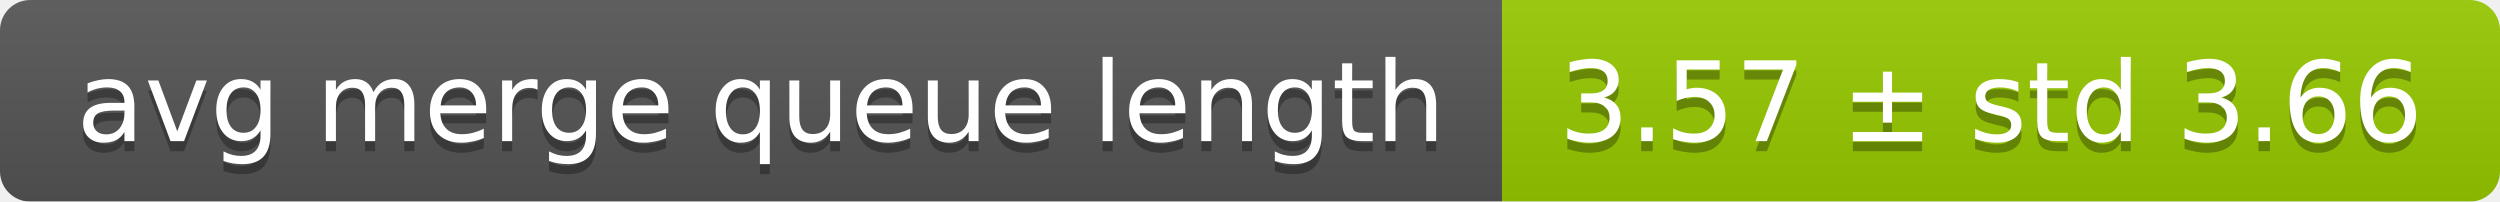
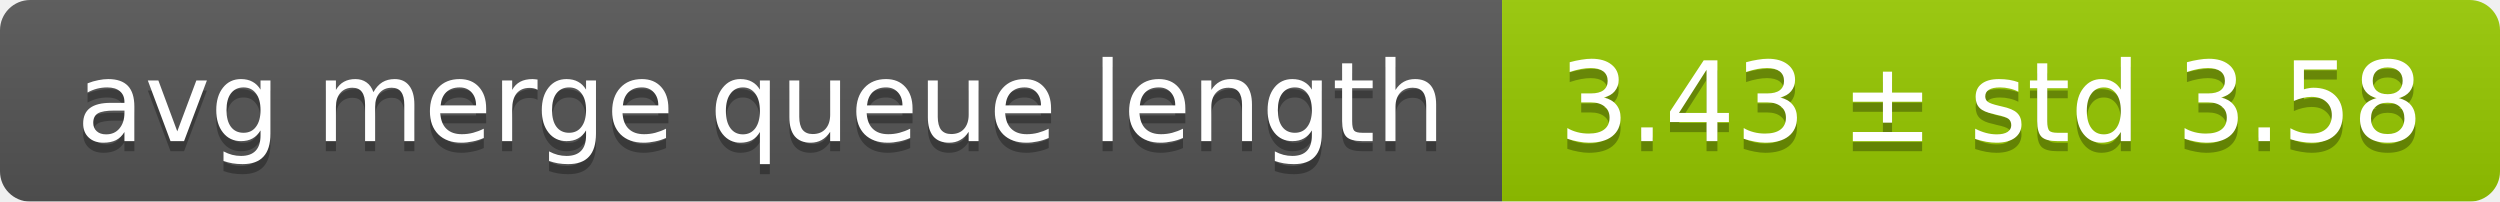
<svg xmlns="http://www.w3.org/2000/svg" width="248" height="20">
  <linearGradient id="smooth" x2="0" y2="100%">
    <stop offset="0" stop-color="#bbb" stop-opacity=".1" />
    <stop offset="1" stop-opacity=".1" />
  </linearGradient>
  <mask id="round">
    <rect width="248" height="20" rx="3" fill="#fff" />
  </mask>
  <g mask="url(#round)">
    <rect width="149" height="20" fill="#555" />
    <rect x="149" width="99" height="20" fill="#97ca00" />
    <rect width="248" height="20" fill="url(#smooth)" />
  </g>
  <g fill="#fff" text-anchor="middle" font-family="DejaVu Sans,Verdana,Geneva,sans-serif" font-size="11">
    <text x="75.5" y="15" fill="#010101" fill-opacity=".3">avg merge queue length</text>
    <text x="75.5" y="14">avg merge queue length</text>
-     <text x="197.5" y="15" fill="#010101" fill-opacity=".3">3.57 ± std 3.66</text>
-     <text x="197.5" y="14">3.57 ± std 3.66</text>
+     <text x="197.5" y="15" fill="#010101" fill-opacity=".3">3.43 ± std 3.58</text>
+     <text x="197.5" y="14">3.43 ± std 3.58</text>
  </g>
</svg>
